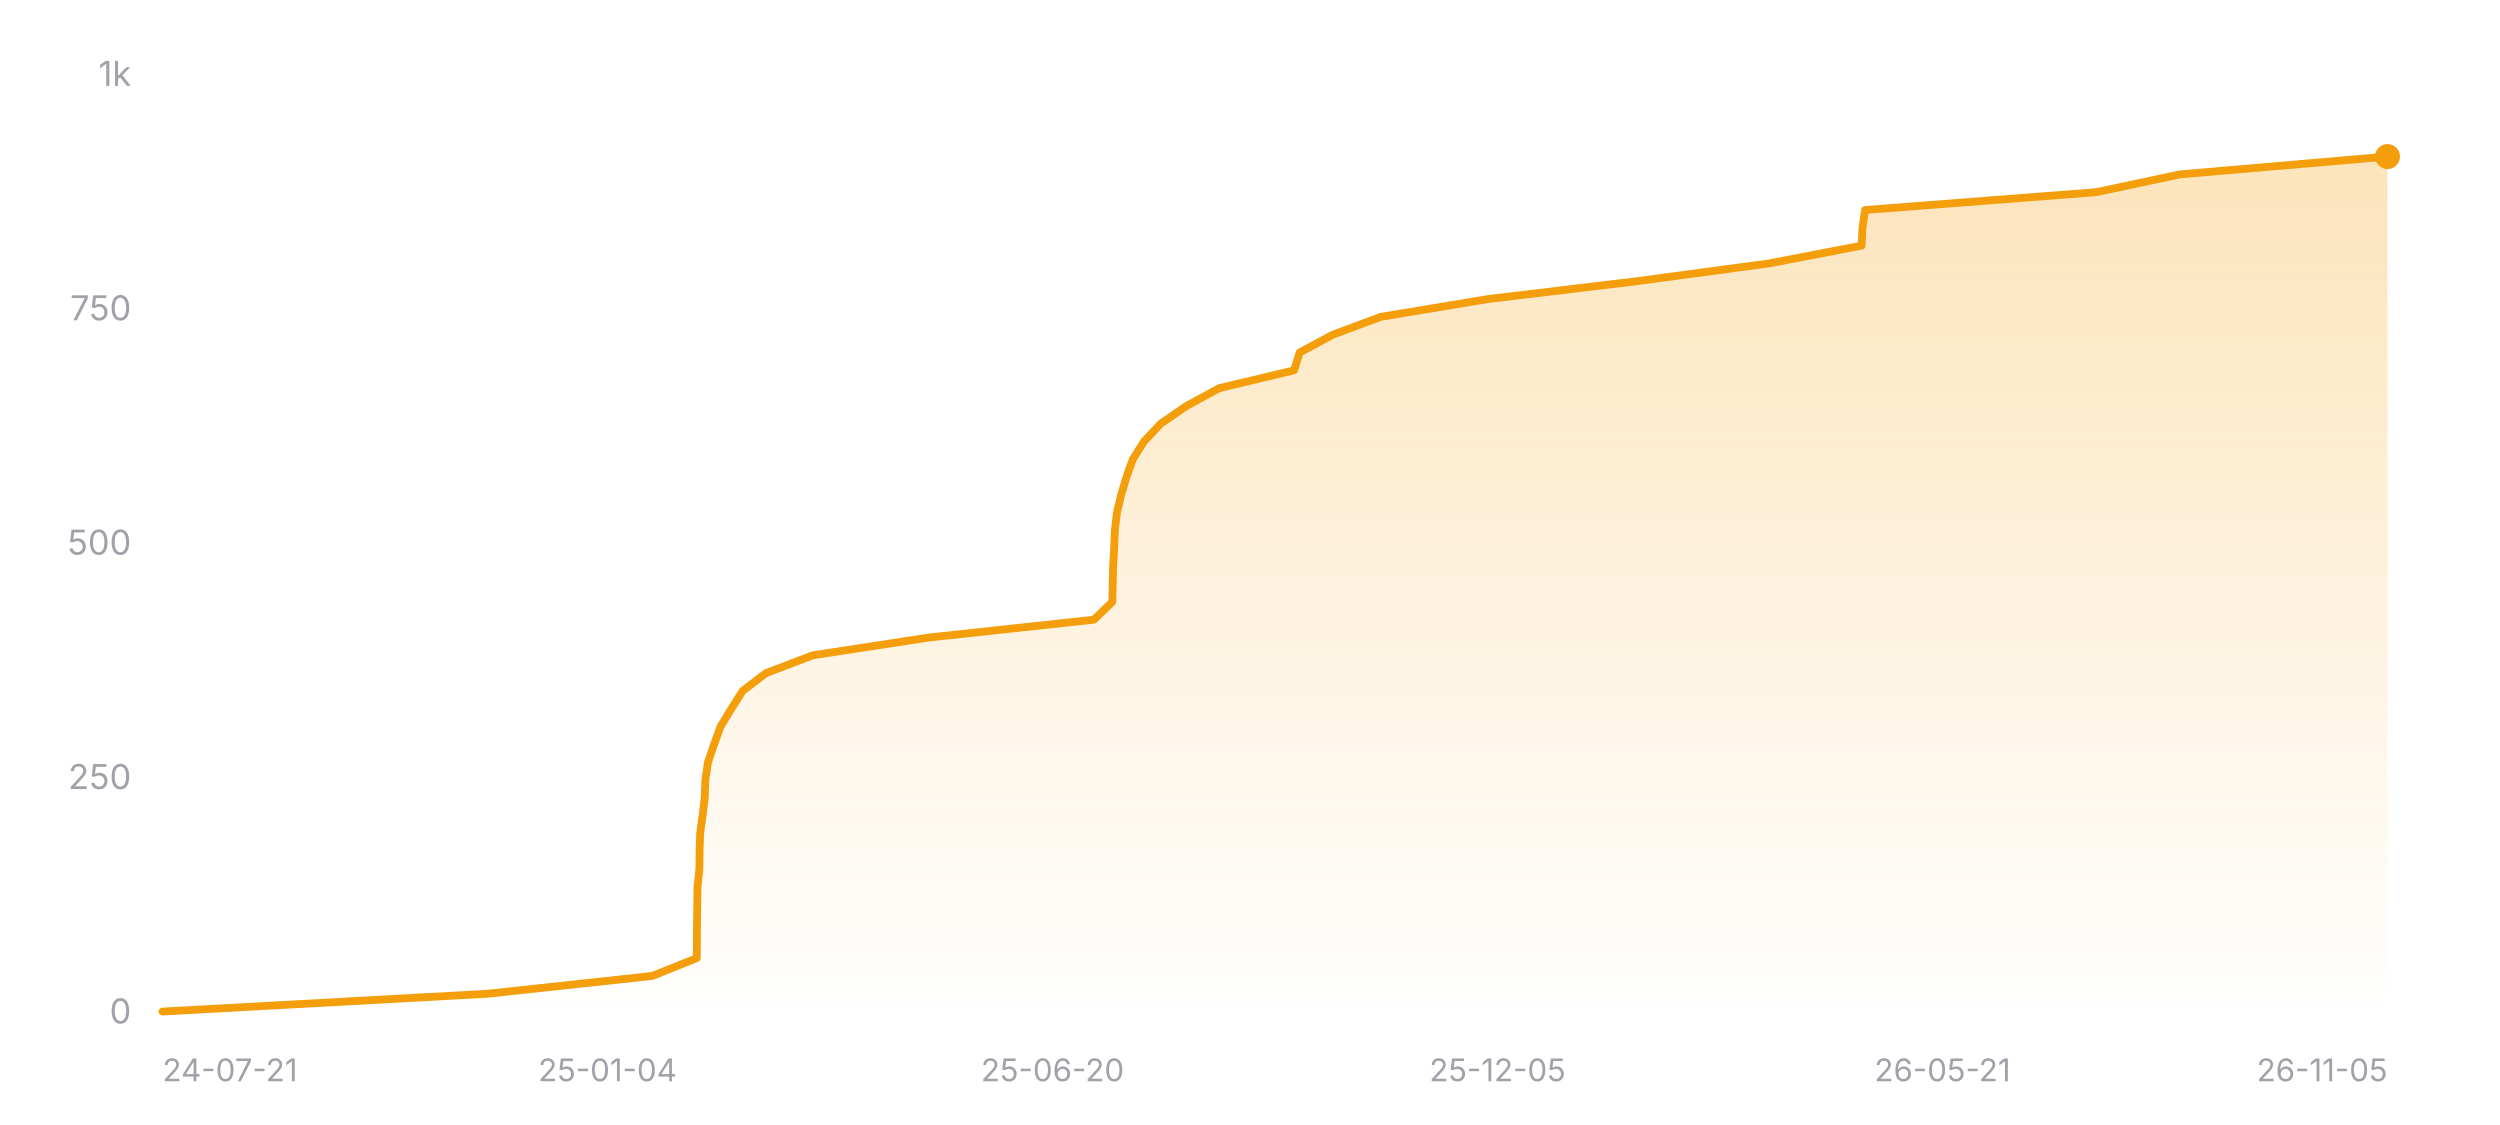
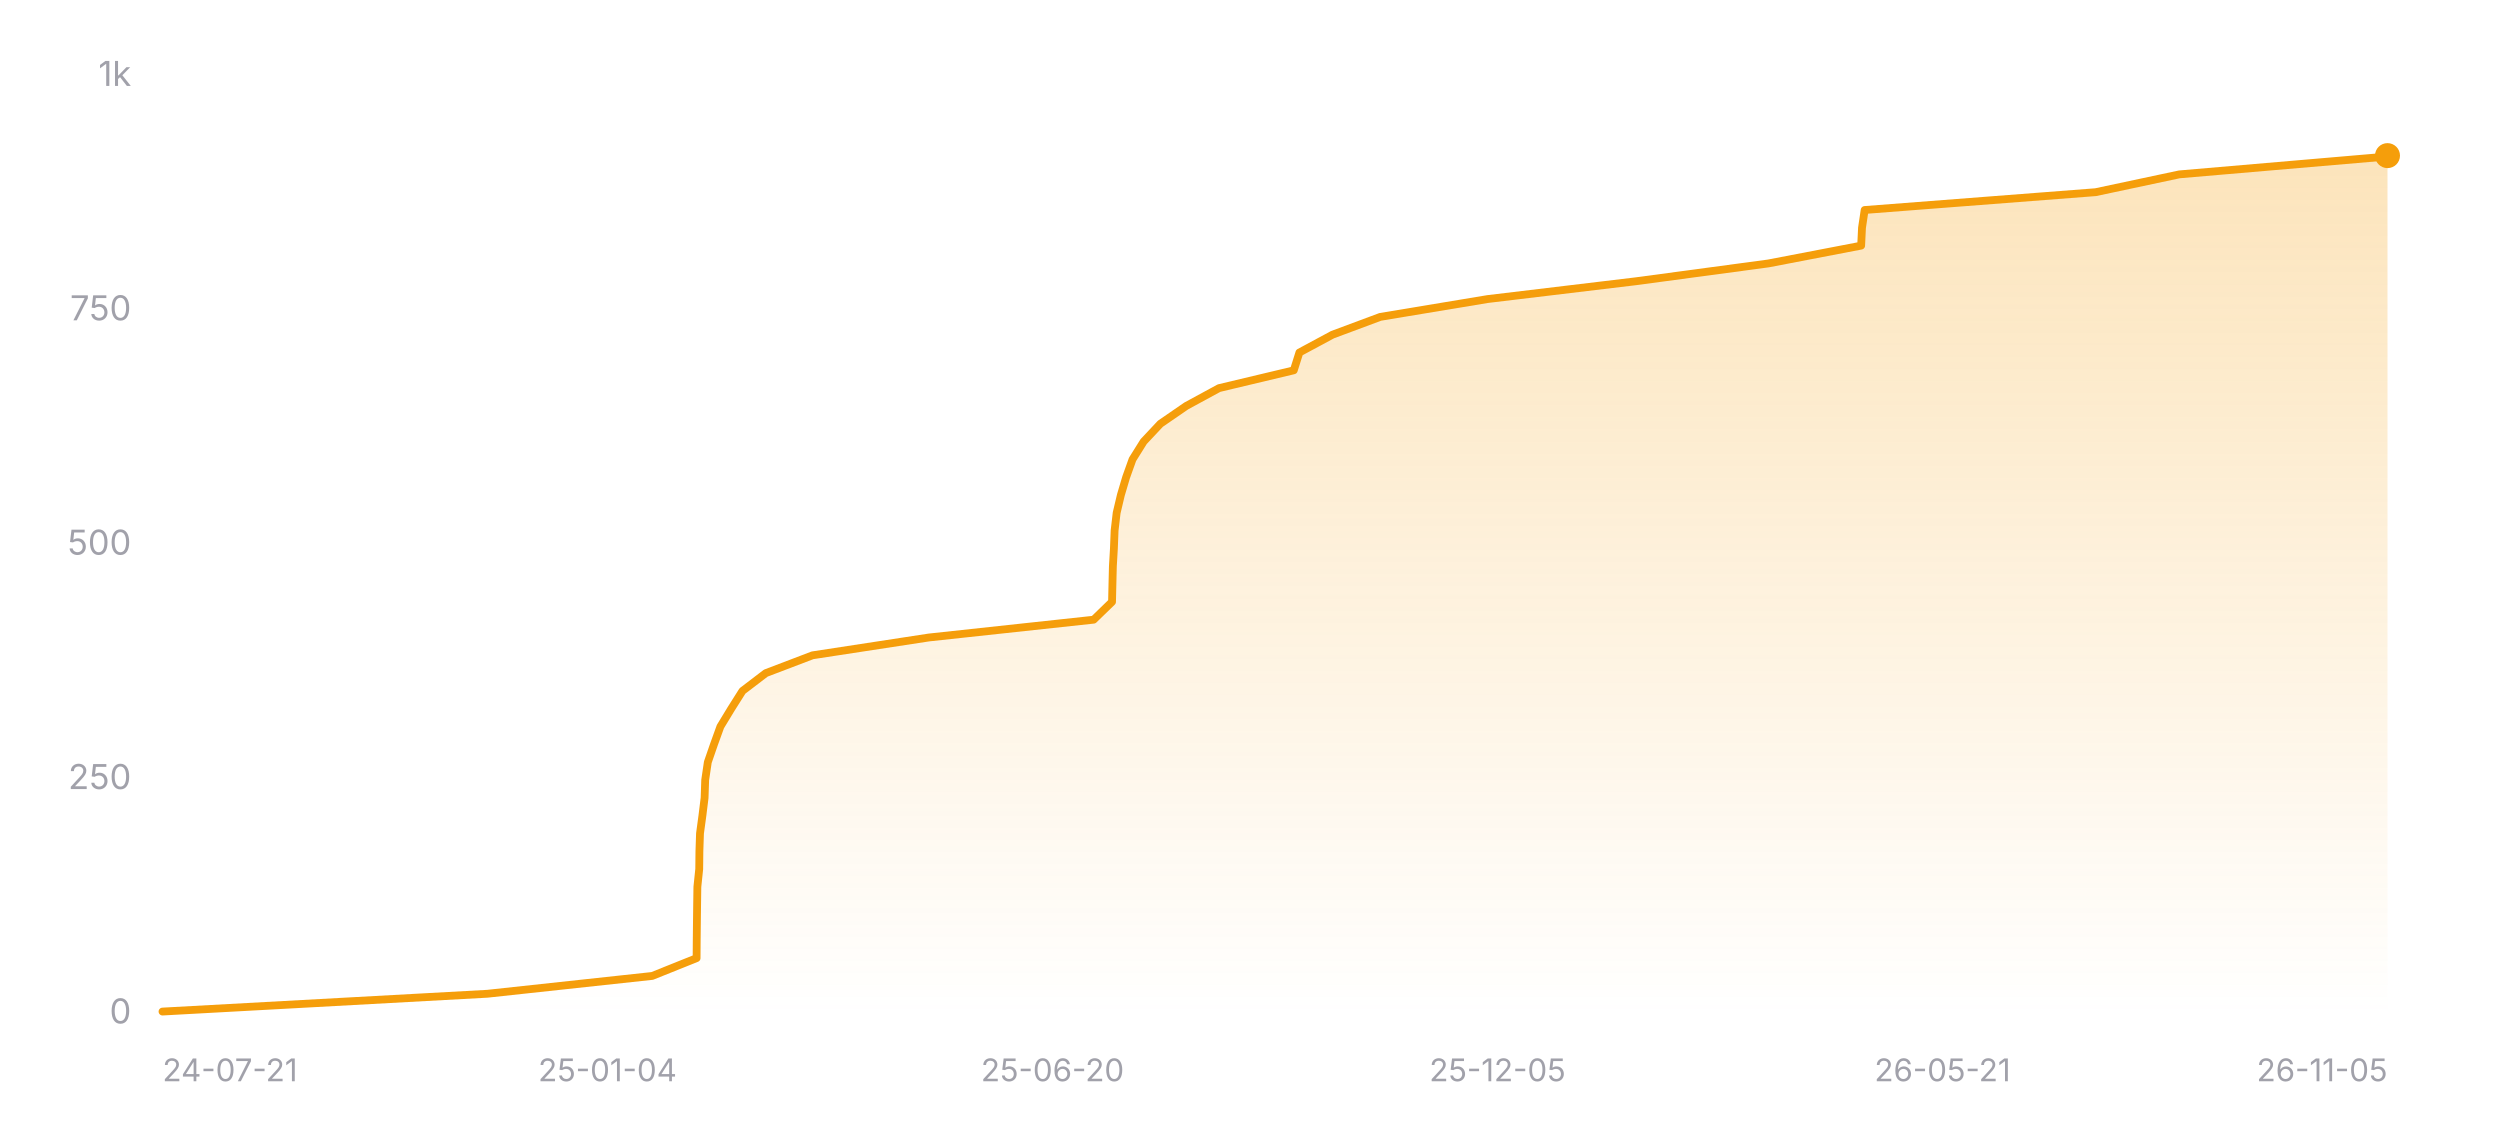
<svg xmlns="http://www.w3.org/2000/svg" width="800" height="360" viewBox="0 0 800 360" role="img" aria-label="Star history of nicejade/wealth-tracker">
  <defs>
    <linearGradient id="area-dark" x1="0" y1="0" x2="0" y2="1">
      <stop offset="0%" stop-color="#f59e0b" stop-opacity="0.28" />
      <stop offset="100%" stop-color="#f59e0b" stop-opacity="0" />
    </linearGradient>
  </defs>
  <line x1="52" y1="324" x2="764" y2="324" stroke="rgba(255,255,255,0.12)" stroke-width="1" />
  <text x="42" y="327.5" text-anchor="end" font-size="11" fill="#a1a1aa" font-family="ui-sans-serif, system-ui, -apple-system, BlinkMacSystemFont, 'Segoe UI', sans-serif">0</text>
  <line x1="52" y1="249" x2="764" y2="249" stroke="rgba(255,255,255,0.12)" stroke-width="1" stroke-dasharray="3 3" />
  <text x="42" y="252.5" text-anchor="end" font-size="11" fill="#a1a1aa" font-family="ui-sans-serif, system-ui, -apple-system, BlinkMacSystemFont, 'Segoe UI', sans-serif">250</text>
  <line x1="52" y1="174" x2="764" y2="174" stroke="rgba(255,255,255,0.12)" stroke-width="1" stroke-dasharray="3 3" />
  <text x="42" y="177.5" text-anchor="end" font-size="11" fill="#a1a1aa" font-family="ui-sans-serif, system-ui, -apple-system, BlinkMacSystemFont, 'Segoe UI', sans-serif">500</text>
  <line x1="52" y1="99" x2="764" y2="99" stroke="rgba(255,255,255,0.12)" stroke-width="1" stroke-dasharray="3 3" />
  <text x="42" y="102.5" text-anchor="end" font-size="11" fill="#a1a1aa" font-family="ui-sans-serif, system-ui, -apple-system, BlinkMacSystemFont, 'Segoe UI', sans-serif">750</text>
  <line x1="52" y1="24" x2="764" y2="24" stroke="rgba(255,255,255,0.12)" stroke-width="1" stroke-dasharray="3 3" />
  <text x="42" y="27.5" text-anchor="end" font-size="11" fill="#a1a1aa" font-family="ui-sans-serif, system-ui, -apple-system, BlinkMacSystemFont, 'Segoe UI', sans-serif">1k</text>
-   <polygon fill="url(#area-dark)" points="52,324 52,323.7 156.03,318 208.75,312.3 222.96,306.6 223,300.9 223.05,295.2 223.12,289.5 223.2,283.8 223.8,278.1 223.86,272.4 224.05,266.7 224.82,261 225.51,255.3 225.71,249.6 226.55,243.9 228.51,238.2 230.57,232.5 234.04,226.8 237.64,221.1 245.11,215.4 260.07,209.7 297.28,204 350.05,198.3 355.94,192.6 356.06,186.9 356.2,181.2 356.53,175.5 356.75,169.8 357.41,164.1 358.76,158.4 360.45,152.7 362.49,147 366.05,141.3 371.4,135.6 379.69,129.9 390.18,124.2 414.1,118.5 415.9,112.8 426.5,107.1 441.8,101.4 476.13,95.7 523.64,90 566.03,84.3 595.72,78.6 595.99,72.9 596.83,67.2 670.76,61.5 697.55,55.8 764,50.1 764,50.1 764,324" />
-   <polyline fill="none" stroke="#f59e0b" stroke-width="2.5" stroke-linecap="round" stroke-linejoin="round" points="52,323.7 156.03,318 208.75,312.3 222.96,306.6 223,300.9 223.05,295.2 223.12,289.5 223.2,283.8 223.8,278.1 223.86,272.4 224.05,266.7 224.82,261 225.51,255.3 225.71,249.6 226.55,243.9 228.51,238.2 230.57,232.5 234.04,226.8 237.64,221.1 245.11,215.4 260.07,209.7 297.28,204 350.05,198.3 355.94,192.6 356.06,186.9 356.2,181.2 356.53,175.5 356.75,169.8 357.41,164.1 358.76,158.4 360.45,152.7 362.49,147 366.05,141.3 371.4,135.6 379.69,129.9 390.18,124.2 414.1,118.5 415.9,112.8 426.5,107.1 441.8,101.4 476.13,95.7 523.64,90 566.03,84.3 595.72,78.6 595.99,72.9 596.83,67.2 670.76,61.5 697.55,55.8 764,50.1 764,50.1" />
-   <circle cx="764" cy="50.1" r="4" fill="#f59e0b" />
+   <polygon fill="url(#area-dark)" points="52,324 52,323.7 156,318 208.71,312.3 222.91,306.6 222.95,300.9 223.01,295.2 223.08,289.5 223.16,283.8 223.75,278.1 223.81,272.4 224,266.7 224.77,261 225.47,255.3 225.66,249.6 226.5,243.9 228.47,238.2 230.53,232.5 233.99,226.8 237.59,221.1 245.06,215.4 260.01,209.7 297.22,204 349.97,198.3 355.85,192.6 355.98,186.9 356.12,181.2 356.45,175.5 356.67,169.8 357.33,164.1 358.68,158.4 360.37,152.7 362.41,147 365.97,141.3 371.32,135.6 379.6,129.9 390.09,124.2 414.01,118.5 415.81,112.8 426.4,107.1 441.7,101.4 476.02,95.7 523.52,90 565.9,84.3 595.57,78.6 595.84,72.9 596.69,67.2 670.59,61.5 697.38,55.8 763.81,50.1 764,49.8 764,49.8 764,324" />
+   <polyline fill="none" stroke="#f59e0b" stroke-width="2.5" stroke-linecap="round" stroke-linejoin="round" points="52,323.7 156,318 208.71,312.3 222.91,306.6 222.95,300.9 223.01,295.2 223.08,289.5 223.16,283.8 223.75,278.1 223.81,272.4 224,266.7 224.77,261 225.47,255.3 225.66,249.6 226.5,243.9 228.47,238.2 230.53,232.5 233.99,226.8 237.59,221.1 245.06,215.4 260.01,209.7 297.22,204 349.97,198.3 355.85,192.6 355.98,186.9 356.12,181.2 356.45,175.5 356.67,169.8 357.33,164.1 358.68,158.4 360.37,152.7 362.41,147 365.97,141.3 371.32,135.6 379.6,129.9 390.09,124.2 414.01,118.5 415.81,112.8 426.4,107.1 441.7,101.4 476.02,95.7 523.52,90 565.9,84.3 595.57,78.6 595.84,72.9 596.69,67.2 670.59,61.5 697.38,55.8 763.81,50.1 764,49.8 764,49.8" />
+   <circle cx="764" cy="49.8" r="4" fill="#f59e0b" />
  <text x="52" y="346" text-anchor="start" font-size="10" fill="#a1a1aa" font-family="ui-sans-serif, system-ui, -apple-system, BlinkMacSystemFont, 'Segoe UI', sans-serif">24-07-21</text>
  <text x="194.4" y="346" text-anchor="middle" font-size="10" fill="#a1a1aa" font-family="ui-sans-serif, system-ui, -apple-system, BlinkMacSystemFont, 'Segoe UI', sans-serif">25-01-04</text>
  <text x="336.8" y="346" text-anchor="middle" font-size="10" fill="#a1a1aa" font-family="ui-sans-serif, system-ui, -apple-system, BlinkMacSystemFont, 'Segoe UI', sans-serif">25-06-20</text>
  <text x="479.2" y="346" text-anchor="middle" font-size="10" fill="#a1a1aa" font-family="ui-sans-serif, system-ui, -apple-system, BlinkMacSystemFont, 'Segoe UI', sans-serif">25-12-05</text>
  <text x="621.6" y="346" text-anchor="middle" font-size="10" fill="#a1a1aa" font-family="ui-sans-serif, system-ui, -apple-system, BlinkMacSystemFont, 'Segoe UI', sans-serif">26-05-21</text>
  <text x="764" y="346" text-anchor="end" font-size="10" fill="#a1a1aa" font-family="ui-sans-serif, system-ui, -apple-system, BlinkMacSystemFont, 'Segoe UI', sans-serif">26-11-05</text>
</svg>
